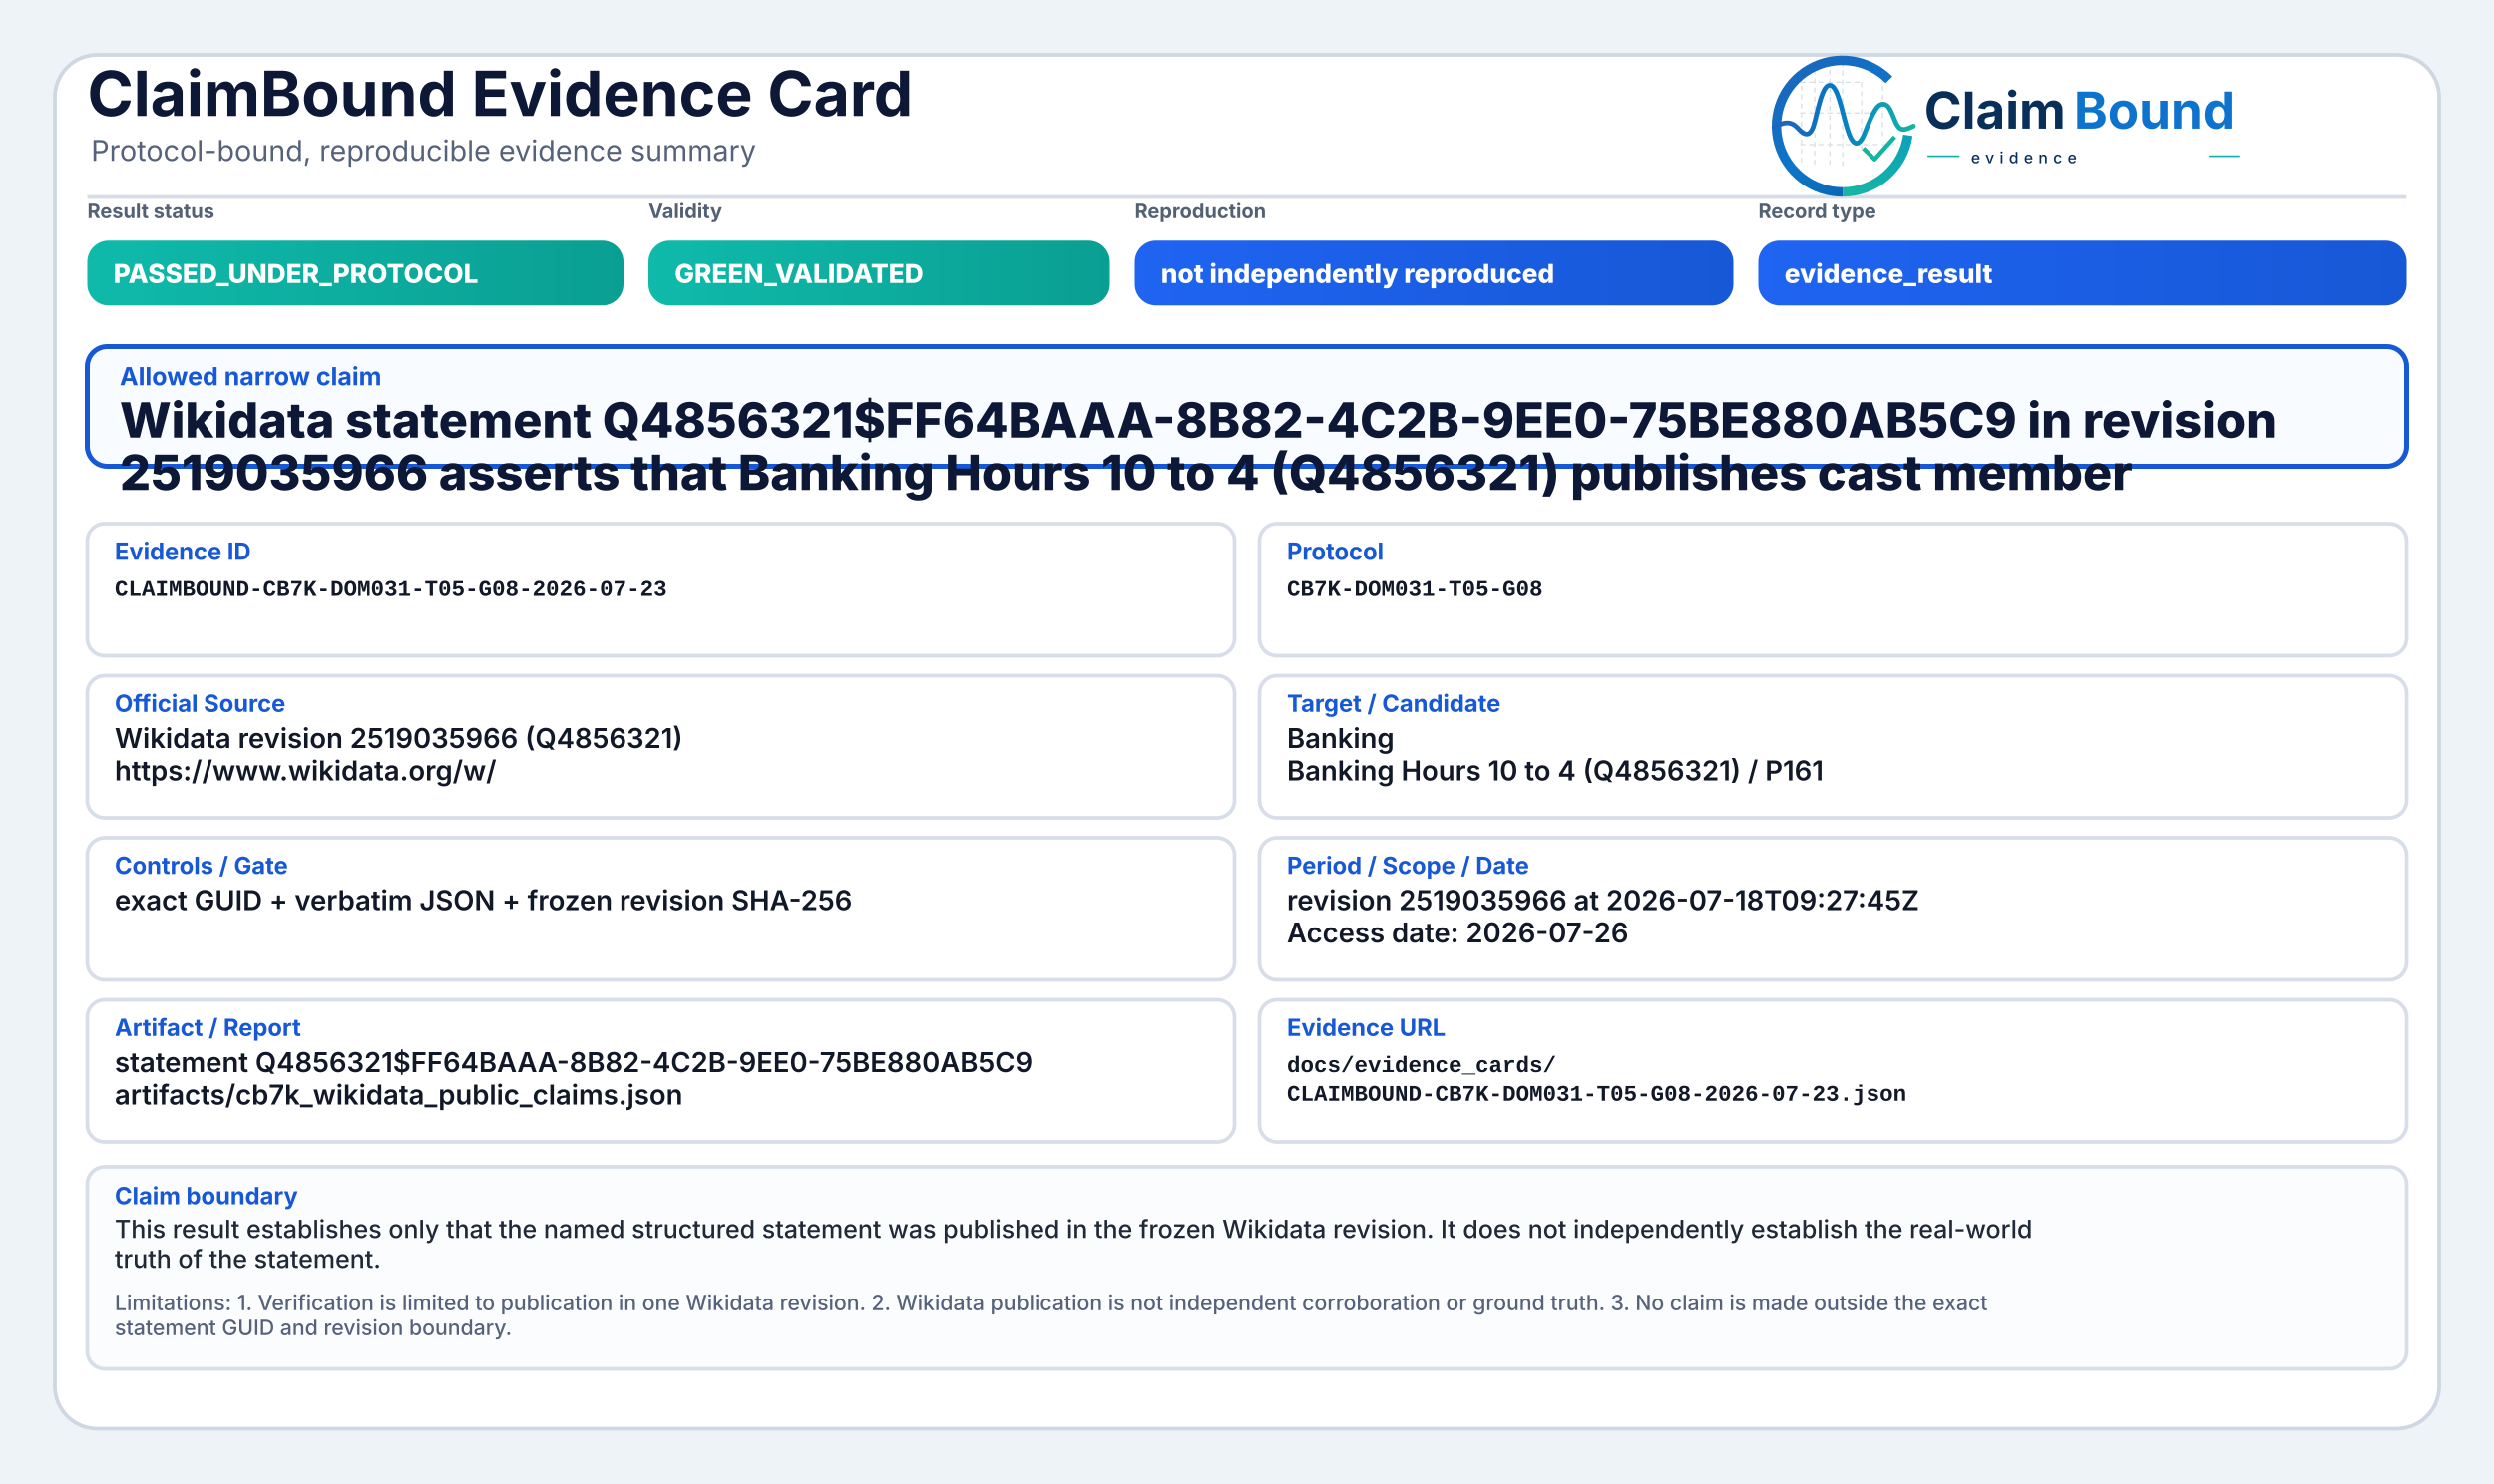
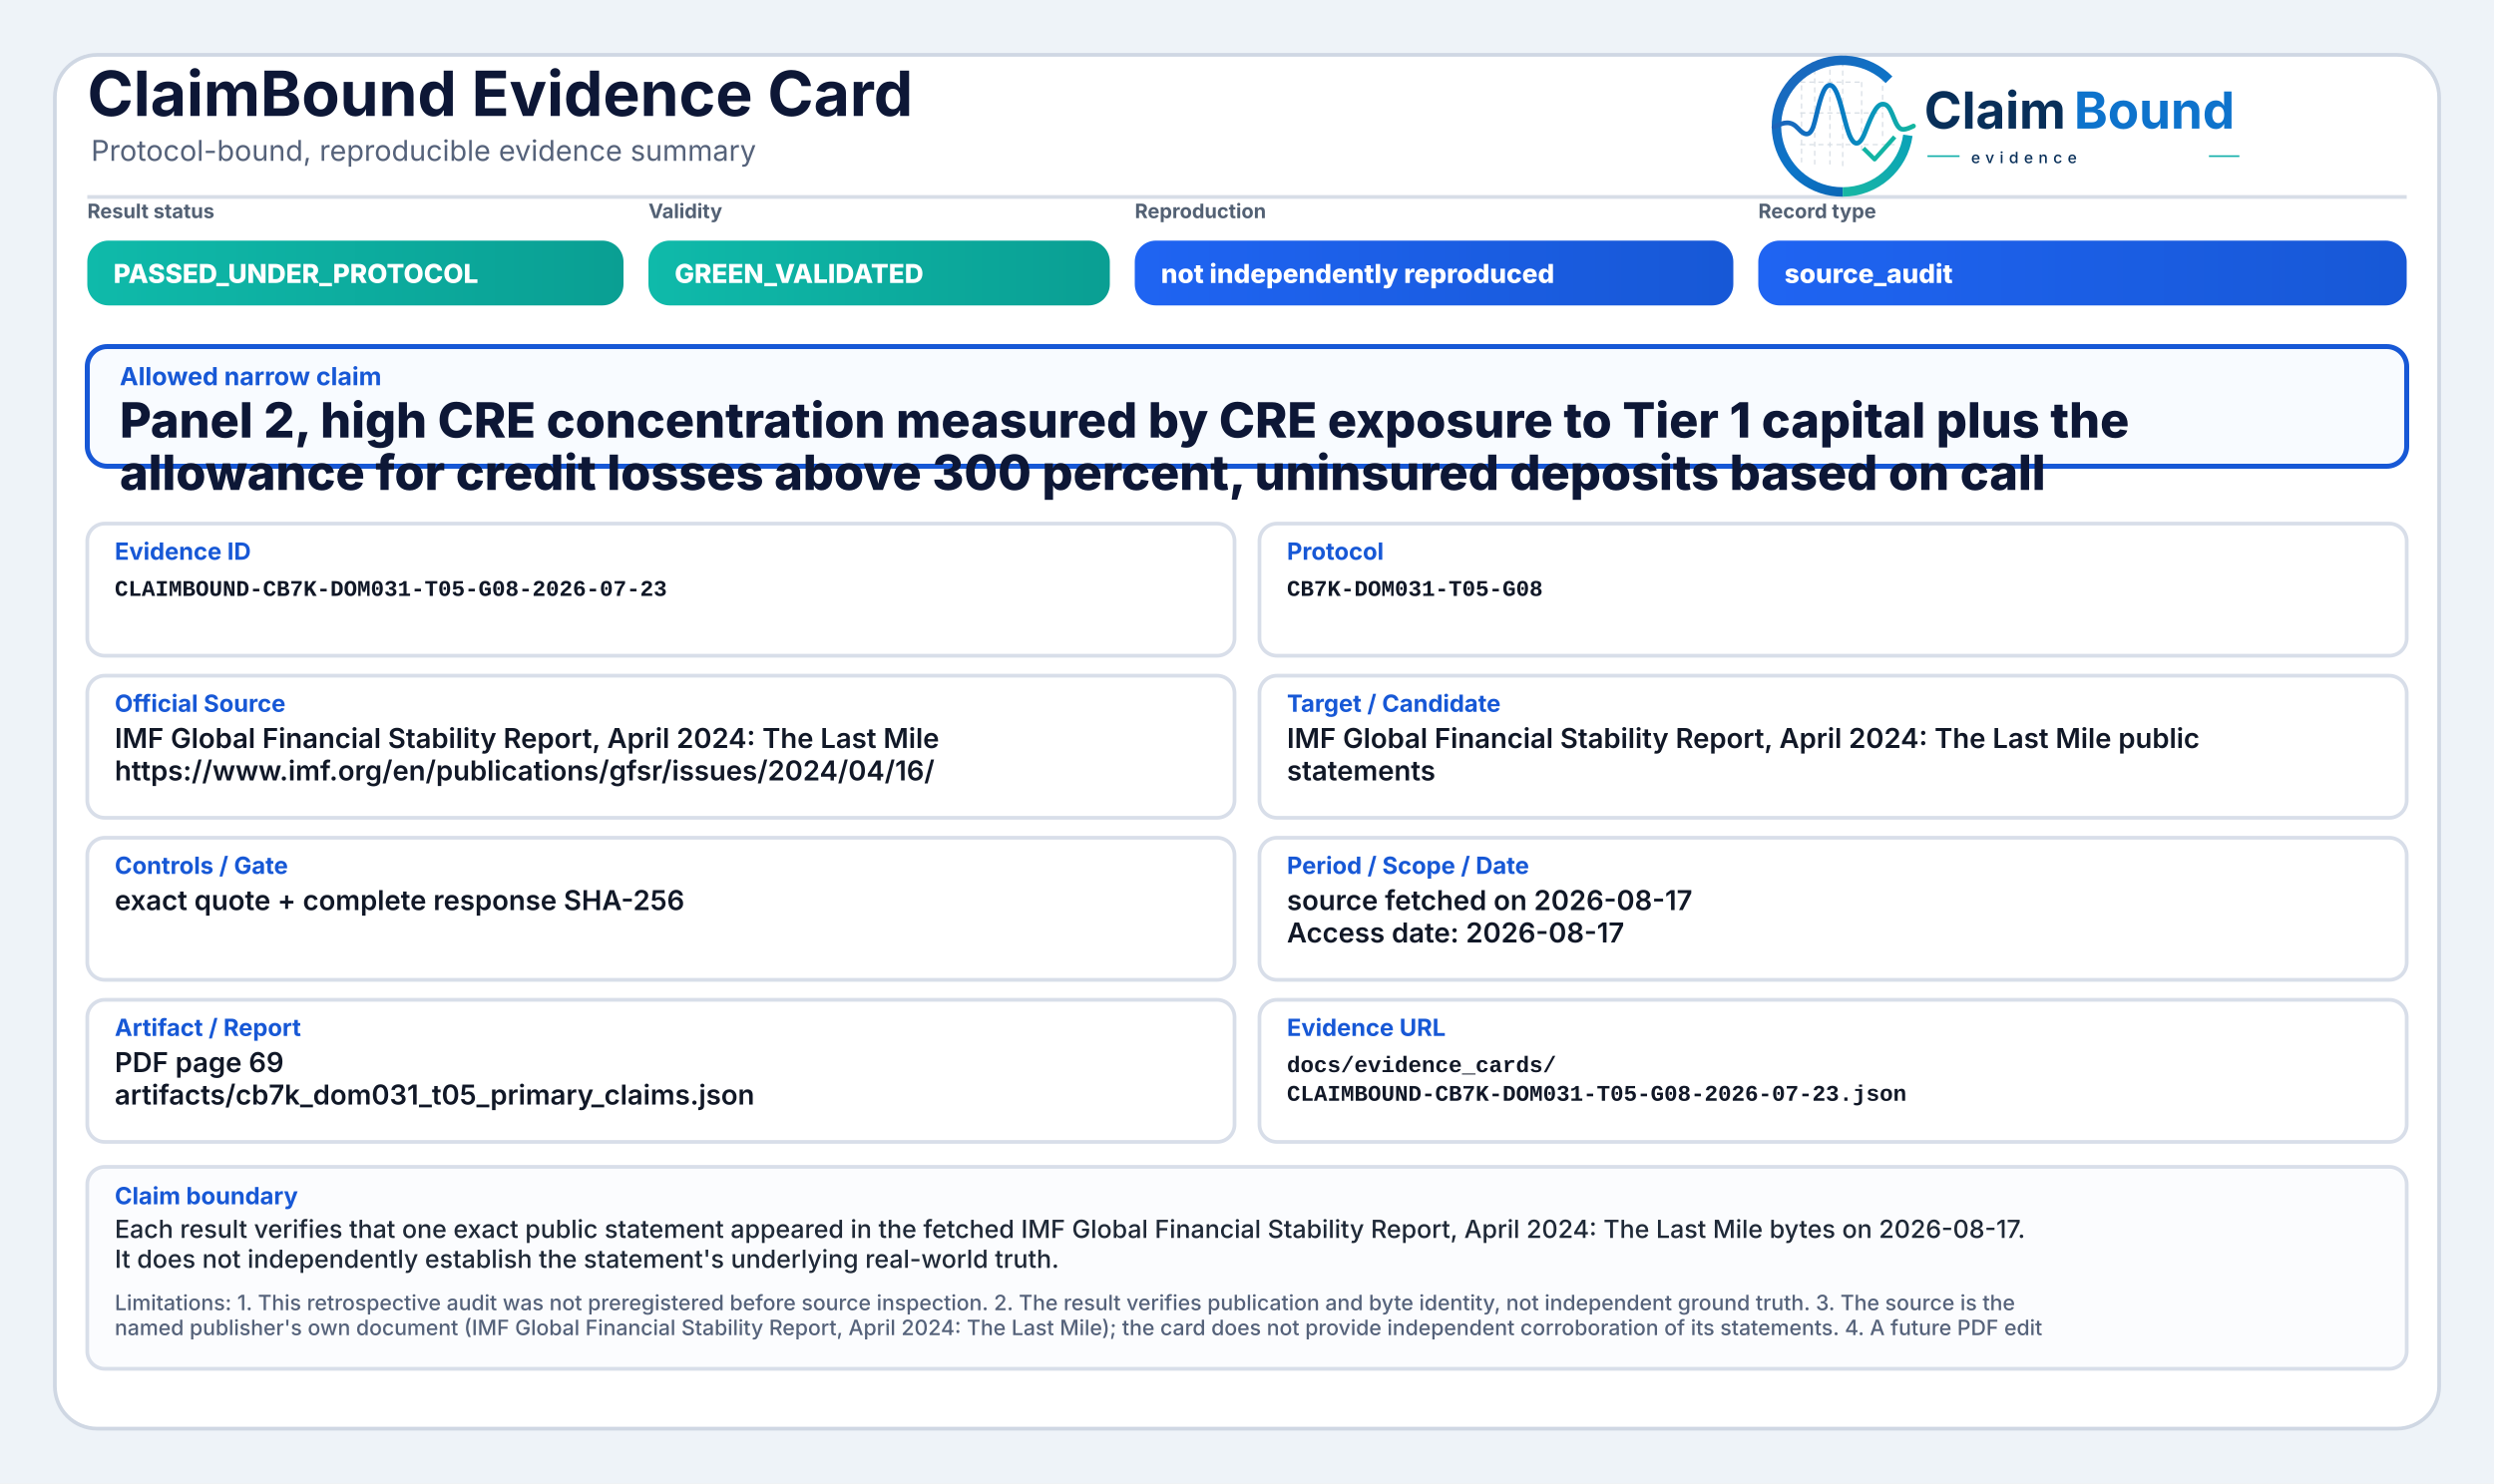
<svg xmlns="http://www.w3.org/2000/svg" width="2000" height="1190" viewBox="0 0 2000 1190" role="img" aria-label="ClaimBound Evidence Card">
  <defs>
    <linearGradient id="greenGrad" x1="0" y1="0" x2="1" y2="0">
      <stop offset="0%" stop-color="#0fbaaa" />
      <stop offset="100%" stop-color="#0a9f93" />
    </linearGradient>
    <linearGradient id="yellowGrad" x1="0" y1="0" x2="1" y2="0">
      <stop offset="0%" stop-color="#fbbf24" />
      <stop offset="100%" stop-color="#d97706" />
    </linearGradient>
    <linearGradient id="amberGrad" x1="0" y1="0" x2="1" y2="0">
      <stop offset="0%" stop-color="#f97316" />
      <stop offset="100%" stop-color="#c2410c" />
    </linearGradient>
    <linearGradient id="redGrad" x1="0" y1="0" x2="1" y2="0">
      <stop offset="0%" stop-color="#ef4444" />
      <stop offset="100%" stop-color="#b91c1c" />
    </linearGradient>
    <linearGradient id="grayGrad" x1="0" y1="0" x2="1" y2="0">
      <stop offset="0%" stop-color="#64748b" />
      <stop offset="100%" stop-color="#475569" />
    </linearGradient>
    <linearGradient id="blueGrad" x1="0" y1="0" x2="1" y2="0">
      <stop offset="0%" stop-color="#1f64f2" />
      <stop offset="100%" stop-color="#1758d6" />
    </linearGradient>
    <linearGradient id="logoRingBlue" x1="73" y1="453" x2="348" y2="793" gradientUnits="userSpaceOnUse">
      <stop offset="0" stop-color="#1E64BA" />
      <stop offset="0.55" stop-color="#0C75C8" />
      <stop offset="1" stop-color="#0A5FAB" />
    </linearGradient>
    <linearGradient id="logoRingTeal" x1="221" y1="792" x2="403" y2="594" gradientUnits="userSpaceOnUse">
      <stop offset="0" stop-color="#18B7A3" />
      <stop offset="1" stop-color="#089EBC" />
    </linearGradient>
    <linearGradient id="logoSignalGradient" x1="61" y1="628" x2="404" y2="628" gradientUnits="userSpaceOnUse">
      <stop offset="0" stop-color="#1E64BA" />
      <stop offset="0.43" stop-color="#0877C4" />
      <stop offset="0.72" stop-color="#0A97BB" />
      <stop offset="1" stop-color="#14B69E" />
    </linearGradient>
  </defs>
  <rect x="0" y="0" width="2000" height="1190" fill="#eef3f8" />
  <rect x="44" y="44" width="1912" height="1102" rx="34" fill="#ffffff" stroke="#cfd7e3" stroke-width="3" />
  <path d="M70 158 H1930" stroke="#d7dde7" stroke-width="3" />
  <text x="70" y="93" font-family="Inter, Segoe UI, Arial, sans-serif" font-size="50" font-weight="750" fill="#0d1736">ClaimBound Evidence Card</text>
  <text x="73" y="129" font-family="Inter, Segoe UI, Arial, sans-serif" font-size="23" font-weight="400" fill="#55627a">Protocol-bound, reproducible evidence summary</text>
  <g aria-label="ClaimBound evidence logo" transform="translate(1415,52) scale(0.33) translate(-40,-478)">
    <g stroke-linecap="butt" stroke-linejoin="round">
      <g stroke="#CBD3DC" stroke-width="3.2" stroke-linecap="round" stroke-dasharray="10 12" opacity="0.72">
        <path d="M130 507V714" />
        <path d="M162 490V719" />
        <path d="M199 491V719" />
        <path d="M230 471V726" />
        <path d="M276 521V690" />
        <path d="M327 508V650" />
        <path d="M128 520H277" />
        <path d="M128 595H327" />
        <path d="M128 672H355" />
      </g>
      <path d="M342.6 514.3A160 160 0 1 0 230 787" fill="none" stroke="url(#logoRingBlue)" stroke-width="23" />
      <path d="M230 787A160 160 0 0 0 388.4 649.3" fill="none" stroke="url(#logoRingTeal)" stroke-width="23" />
      <path d="M63 629.5C87 616.4 104.3 613.6 121.2 632.2C140.7 653.8 153.4 651.6 162.1 616.2C173.8 568.5 182.5 527.5 198.9 527.5C217.5 527.5 228.4 590.6 240.3 630.8C253.4 675.4 268.6 682.8 284.6 641.5C303.5 592.9 315.2 567.6 333.7 574.7C352.6 582 355.7 635.1 376.6 634.9C386.2 634.8 394 630.4 402 626.8" fill="none" stroke="url(#logoSignalGradient)" stroke-width="11.5" stroke-linecap="round" />
      <path d="M284 684.5L307.5 707.7L353 657" fill="none" stroke="#12B4A4" stroke-width="10.5" stroke-linecap="square" />
    </g>
    <text x="428" y="633" font-family="Inter, Segoe UI, Arial, sans-serif" font-size="124" font-weight="750" fill="#082F59" text-rendering="geometricPrecision">Claim</text>
    <text x="792" y="633" font-family="Inter, Segoe UI, Arial, sans-serif" font-size="124" font-weight="750" fill="#0E73CC" text-rendering="geometricPrecision">Bound</text>
    <line x1="436" y1="700" x2="514" y2="700" stroke="#11AFA9" stroke-width="4" />
    <text x="542" y="717" font-family="Inter, Segoe UI, Arial, sans-serif" font-size="38" font-weight="500" letter-spacing="13" fill="#082F59">evidence</text>
    <line x1="1120" y1="700" x2="1194" y2="700" stroke="#11AFA9" stroke-width="4" />
  </g>
  <text x="70" y="175" font-family="Inter, Segoe UI, Arial, sans-serif" font-size="16" font-weight="650" fill="#536174">Result status</text>
  <rect x="70" y="193" width="430" height="52" rx="17" fill="url(#greenGrad)" />
  <text x="91" y="227" font-family="Inter, Segoe UI, Arial, sans-serif" font-size="21" font-weight="800" fill="#ffffff">PASSED_UNDER_PROTOCOL</text>
  <text x="520" y="175" font-family="Inter, Segoe UI, Arial, sans-serif" font-size="16" font-weight="650" fill="#536174">Validity</text>
  <rect x="520" y="193" width="370" height="52" rx="17" fill="url(#greenGrad)" />
  <text x="541" y="227" font-family="Inter, Segoe UI, Arial, sans-serif" font-size="21" font-weight="800" fill="#ffffff">GREEN_VALIDATED</text>
  <text x="910" y="175" font-family="Inter, Segoe UI, Arial, sans-serif" font-size="16" font-weight="650" fill="#536174">Reproduction</text>
  <rect x="910" y="193" width="480" height="52" rx="17" fill="url(#blueGrad)" />
  <text x="931" y="227" font-family="Inter, Segoe UI, Arial, sans-serif" font-size="21" font-weight="800" fill="#ffffff">not independently reproduced</text>
  <text x="1410" y="175" font-family="Inter, Segoe UI, Arial, sans-serif" font-size="16" font-weight="650" fill="#536174">Record type</text>
  <rect x="1410" y="193" width="520" height="52" rx="17" fill="url(#blueGrad)" />
-   <text x="1431" y="227" font-family="Inter, Segoe UI, Arial, sans-serif" font-size="21" font-weight="800" fill="#ffffff">evidence_result</text>
+   <text x="1431" y="227" font-family="Inter, Segoe UI, Arial, sans-serif" font-size="21" font-weight="800" fill="#ffffff">source_audit</text>
  <rect x="70" y="278" width="1860" height="96" rx="16" fill="#f8fbff" stroke="#1758d6" stroke-width="4" />
  <text x="96" y="309" font-family="Inter, Segoe UI, Arial, sans-serif" font-size="20" font-weight="750" fill="#1758d6">Allowed narrow claim</text>
-   <text x="96" y="351" font-family="Inter, Segoe UI, Arial, sans-serif" font-size="39" font-weight="800" fill="#0d1736">Wikidata statement Q4856321$FF64BAAA-8B82-4C2B-9EE0-75BE880AB5C9 in revision</text>
-   <text x="96" y="393" font-family="Inter, Segoe UI, Arial, sans-serif" font-size="39" font-weight="800" fill="#0d1736">2519035966 asserts that Banking Hours 10 to 4 (Q4856321) publishes cast member</text>
+   <text x="96" y="351" font-family="Inter, Segoe UI, Arial, sans-serif" font-size="39" font-weight="800" fill="#0d1736">Panel 2, high CRE concentration measured by CRE exposure to Tier 1 capital plus the</text>
+   <text x="96" y="393" font-family="Inter, Segoe UI, Arial, sans-serif" font-size="39" font-weight="800" fill="#0d1736">allowance for credit losses above 300 percent, uninsured deposits based on call</text>
  <rect x="70" y="420" width="920" height="106" rx="14" fill="#ffffff" stroke="#d8dee9" stroke-width="3" />
  <text x="92" y="449" font-family="Inter, Segoe UI, Arial, sans-serif" font-size="19" font-weight="750" fill="#1758d6">Evidence ID</text>
  <text x="92" y="478" font-family="SFMono-Regular, Consolas, Liberation Mono, monospace" font-size="18" font-weight="600" fill="#111827">CLAIMBOUND-CB7K-DOM031-T05-G08-2026-07-23</text>
  <rect x="1010" y="420" width="920" height="106" rx="14" fill="#ffffff" stroke="#d8dee9" stroke-width="3" />
  <text x="1032" y="449" font-family="Inter, Segoe UI, Arial, sans-serif" font-size="19" font-weight="750" fill="#1758d6">Protocol</text>
  <text x="1032" y="478" font-family="SFMono-Regular, Consolas, Liberation Mono, monospace" font-size="18" font-weight="600" fill="#111827">CB7K-DOM031-T05-G08</text>
  <rect x="70" y="542" width="920" height="114" rx="14" fill="#ffffff" stroke="#d8dee9" stroke-width="3" />
  <text x="92" y="571" font-family="Inter, Segoe UI, Arial, sans-serif" font-size="19" font-weight="750" fill="#1758d6">Official Source</text>
-   <text x="92" y="600" font-family="Inter, Segoe UI, Arial, sans-serif" font-size="22" font-weight="600" fill="#111827">Wikidata revision 2519035966 (Q4856321)</text>
-   <text x="92" y="626" font-family="Inter, Segoe UI, Arial, sans-serif" font-size="22" font-weight="600" fill="#111827">https://www.wikidata.org/w/</text>
+   <text x="92" y="600" font-family="Inter, Segoe UI, Arial, sans-serif" font-size="22" font-weight="600" fill="#111827">IMF Global Financial Stability Report, April 2024: The Last Mile</text>
+   <text x="92" y="626" font-family="Inter, Segoe UI, Arial, sans-serif" font-size="22" font-weight="600" fill="#111827">https://www.imf.org/en/publications/gfsr/issues/2024/04/16/</text>
  <rect x="1010" y="542" width="920" height="114" rx="14" fill="#ffffff" stroke="#d8dee9" stroke-width="3" />
  <text x="1032" y="571" font-family="Inter, Segoe UI, Arial, sans-serif" font-size="19" font-weight="750" fill="#1758d6">Target / Candidate</text>
-   <text x="1032" y="600" font-family="Inter, Segoe UI, Arial, sans-serif" font-size="22" font-weight="600" fill="#111827">Banking</text>
-   <text x="1032" y="626" font-family="Inter, Segoe UI, Arial, sans-serif" font-size="22" font-weight="600" fill="#111827">Banking Hours 10 to 4 (Q4856321) / P161</text>
+   <text x="1032" y="600" font-family="Inter, Segoe UI, Arial, sans-serif" font-size="22" font-weight="600" fill="#111827">IMF Global Financial Stability Report, April 2024: The Last Mile public</text>
+   <text x="1032" y="626" font-family="Inter, Segoe UI, Arial, sans-serif" font-size="22" font-weight="600" fill="#111827">statements</text>
  <rect x="70" y="672" width="920" height="114" rx="14" fill="#ffffff" stroke="#d8dee9" stroke-width="3" />
  <text x="92" y="701" font-family="Inter, Segoe UI, Arial, sans-serif" font-size="19" font-weight="750" fill="#1758d6">Controls / Gate</text>
-   <text x="92" y="730" font-family="Inter, Segoe UI, Arial, sans-serif" font-size="22" font-weight="600" fill="#111827">exact GUID + verbatim JSON + frozen revision SHA-256</text>
+   <text x="92" y="730" font-family="Inter, Segoe UI, Arial, sans-serif" font-size="22" font-weight="600" fill="#111827">exact quote + complete response SHA-256</text>
  <rect x="1010" y="672" width="920" height="114" rx="14" fill="#ffffff" stroke="#d8dee9" stroke-width="3" />
  <text x="1032" y="701" font-family="Inter, Segoe UI, Arial, sans-serif" font-size="19" font-weight="750" fill="#1758d6">Period / Scope / Date</text>
-   <text x="1032" y="730" font-family="Inter, Segoe UI, Arial, sans-serif" font-size="22" font-weight="600" fill="#111827">revision 2519035966 at 2026-07-18T09:27:45Z</text>
-   <text x="1032" y="756" font-family="Inter, Segoe UI, Arial, sans-serif" font-size="22" font-weight="600" fill="#111827">Access date: 2026-07-26</text>
+   <text x="1032" y="730" font-family="Inter, Segoe UI, Arial, sans-serif" font-size="22" font-weight="600" fill="#111827">source fetched on 2026-08-17</text>
+   <text x="1032" y="756" font-family="Inter, Segoe UI, Arial, sans-serif" font-size="22" font-weight="600" fill="#111827">Access date: 2026-08-17</text>
  <rect x="70" y="802" width="920" height="114" rx="14" fill="#ffffff" stroke="#d8dee9" stroke-width="3" />
  <text x="92" y="831" font-family="Inter, Segoe UI, Arial, sans-serif" font-size="19" font-weight="750" fill="#1758d6">Artifact / Report</text>
-   <text x="92" y="860" font-family="Inter, Segoe UI, Arial, sans-serif" font-size="22" font-weight="600" fill="#111827">statement Q4856321$FF64BAAA-8B82-4C2B-9EE0-75BE880AB5C9</text>
-   <text x="92" y="886" font-family="Inter, Segoe UI, Arial, sans-serif" font-size="22" font-weight="600" fill="#111827">artifacts/cb7k_wikidata_public_claims.json</text>
+   <text x="92" y="860" font-family="Inter, Segoe UI, Arial, sans-serif" font-size="22" font-weight="600" fill="#111827">PDF page 69</text>
+   <text x="92" y="886" font-family="Inter, Segoe UI, Arial, sans-serif" font-size="22" font-weight="600" fill="#111827">artifacts/cb7k_dom031_t05_primary_claims.json</text>
  <rect x="1010" y="802" width="920" height="114" rx="14" fill="#ffffff" stroke="#d8dee9" stroke-width="3" />
  <text x="1032" y="831" font-family="Inter, Segoe UI, Arial, sans-serif" font-size="19" font-weight="750" fill="#1758d6">Evidence URL</text>
  <text x="1032" y="860" font-family="SFMono-Regular, Consolas, Liberation Mono, monospace" font-size="18" font-weight="600" fill="#111827">docs/evidence_cards/</text>
  <text x="1032" y="883" font-family="SFMono-Regular, Consolas, Liberation Mono, monospace" font-size="18" font-weight="600" fill="#111827">CLAIMBOUND-CB7K-DOM031-T05-G08-2026-07-23.json</text>
  <rect x="70" y="936" width="1860" height="162" rx="14" fill="#fbfcfe" stroke="#d8dee9" stroke-width="3" />
  <text x="92" y="966" font-family="Inter, Segoe UI, Arial, sans-serif" font-size="19" font-weight="750" fill="#1758d6">Claim boundary</text>
-   <text x="92" y="993" font-family="Inter, Segoe UI, Arial, sans-serif" font-size="20" font-weight="500" fill="#1f2937">This result establishes only that the named structured statement was published in the frozen Wikidata revision. It does not independently establish the real-world</text>
-   <text x="92" y="1017" font-family="Inter, Segoe UI, Arial, sans-serif" font-size="20" font-weight="500" fill="#1f2937">truth of the statement.</text>
-   <text x="92" y="1051" font-family="Inter, Segoe UI, Arial, sans-serif" font-size="17" font-weight="500" fill="#55627a">Limitations: 1. Verification is limited to publication in one Wikidata revision. 2. Wikidata publication is not independent corroboration or ground truth. 3. No claim is made outside the exact</text>
-   <text x="92" y="1071" font-family="Inter, Segoe UI, Arial, sans-serif" font-size="17" font-weight="500" fill="#55627a">statement GUID and revision boundary.</text>
+   <text x="92" y="993" font-family="Inter, Segoe UI, Arial, sans-serif" font-size="20" font-weight="500" fill="#1f2937">Each result verifies that one exact public statement appeared in the fetched IMF Global Financial Stability Report, April 2024: The Last Mile bytes on 2026-08-17.</text>
+   <text x="92" y="1017" font-family="Inter, Segoe UI, Arial, sans-serif" font-size="20" font-weight="500" fill="#1f2937">It does not independently establish the statement's underlying real-world truth.</text>
+   <text x="92" y="1051" font-family="Inter, Segoe UI, Arial, sans-serif" font-size="17" font-weight="500" fill="#55627a">Limitations: 1. This retrospective audit was not preregistered before source inspection. 2. The result verifies publication and byte identity, not independent ground truth. 3. The source is the</text>
+   <text x="92" y="1071" font-family="Inter, Segoe UI, Arial, sans-serif" font-size="17" font-weight="500" fill="#55627a">named publisher's own document (IMF Global Financial Stability Report, April 2024: The Last Mile); the card does not provide independent corroboration of its statements. 4. A future PDF edit</text>
</svg>
